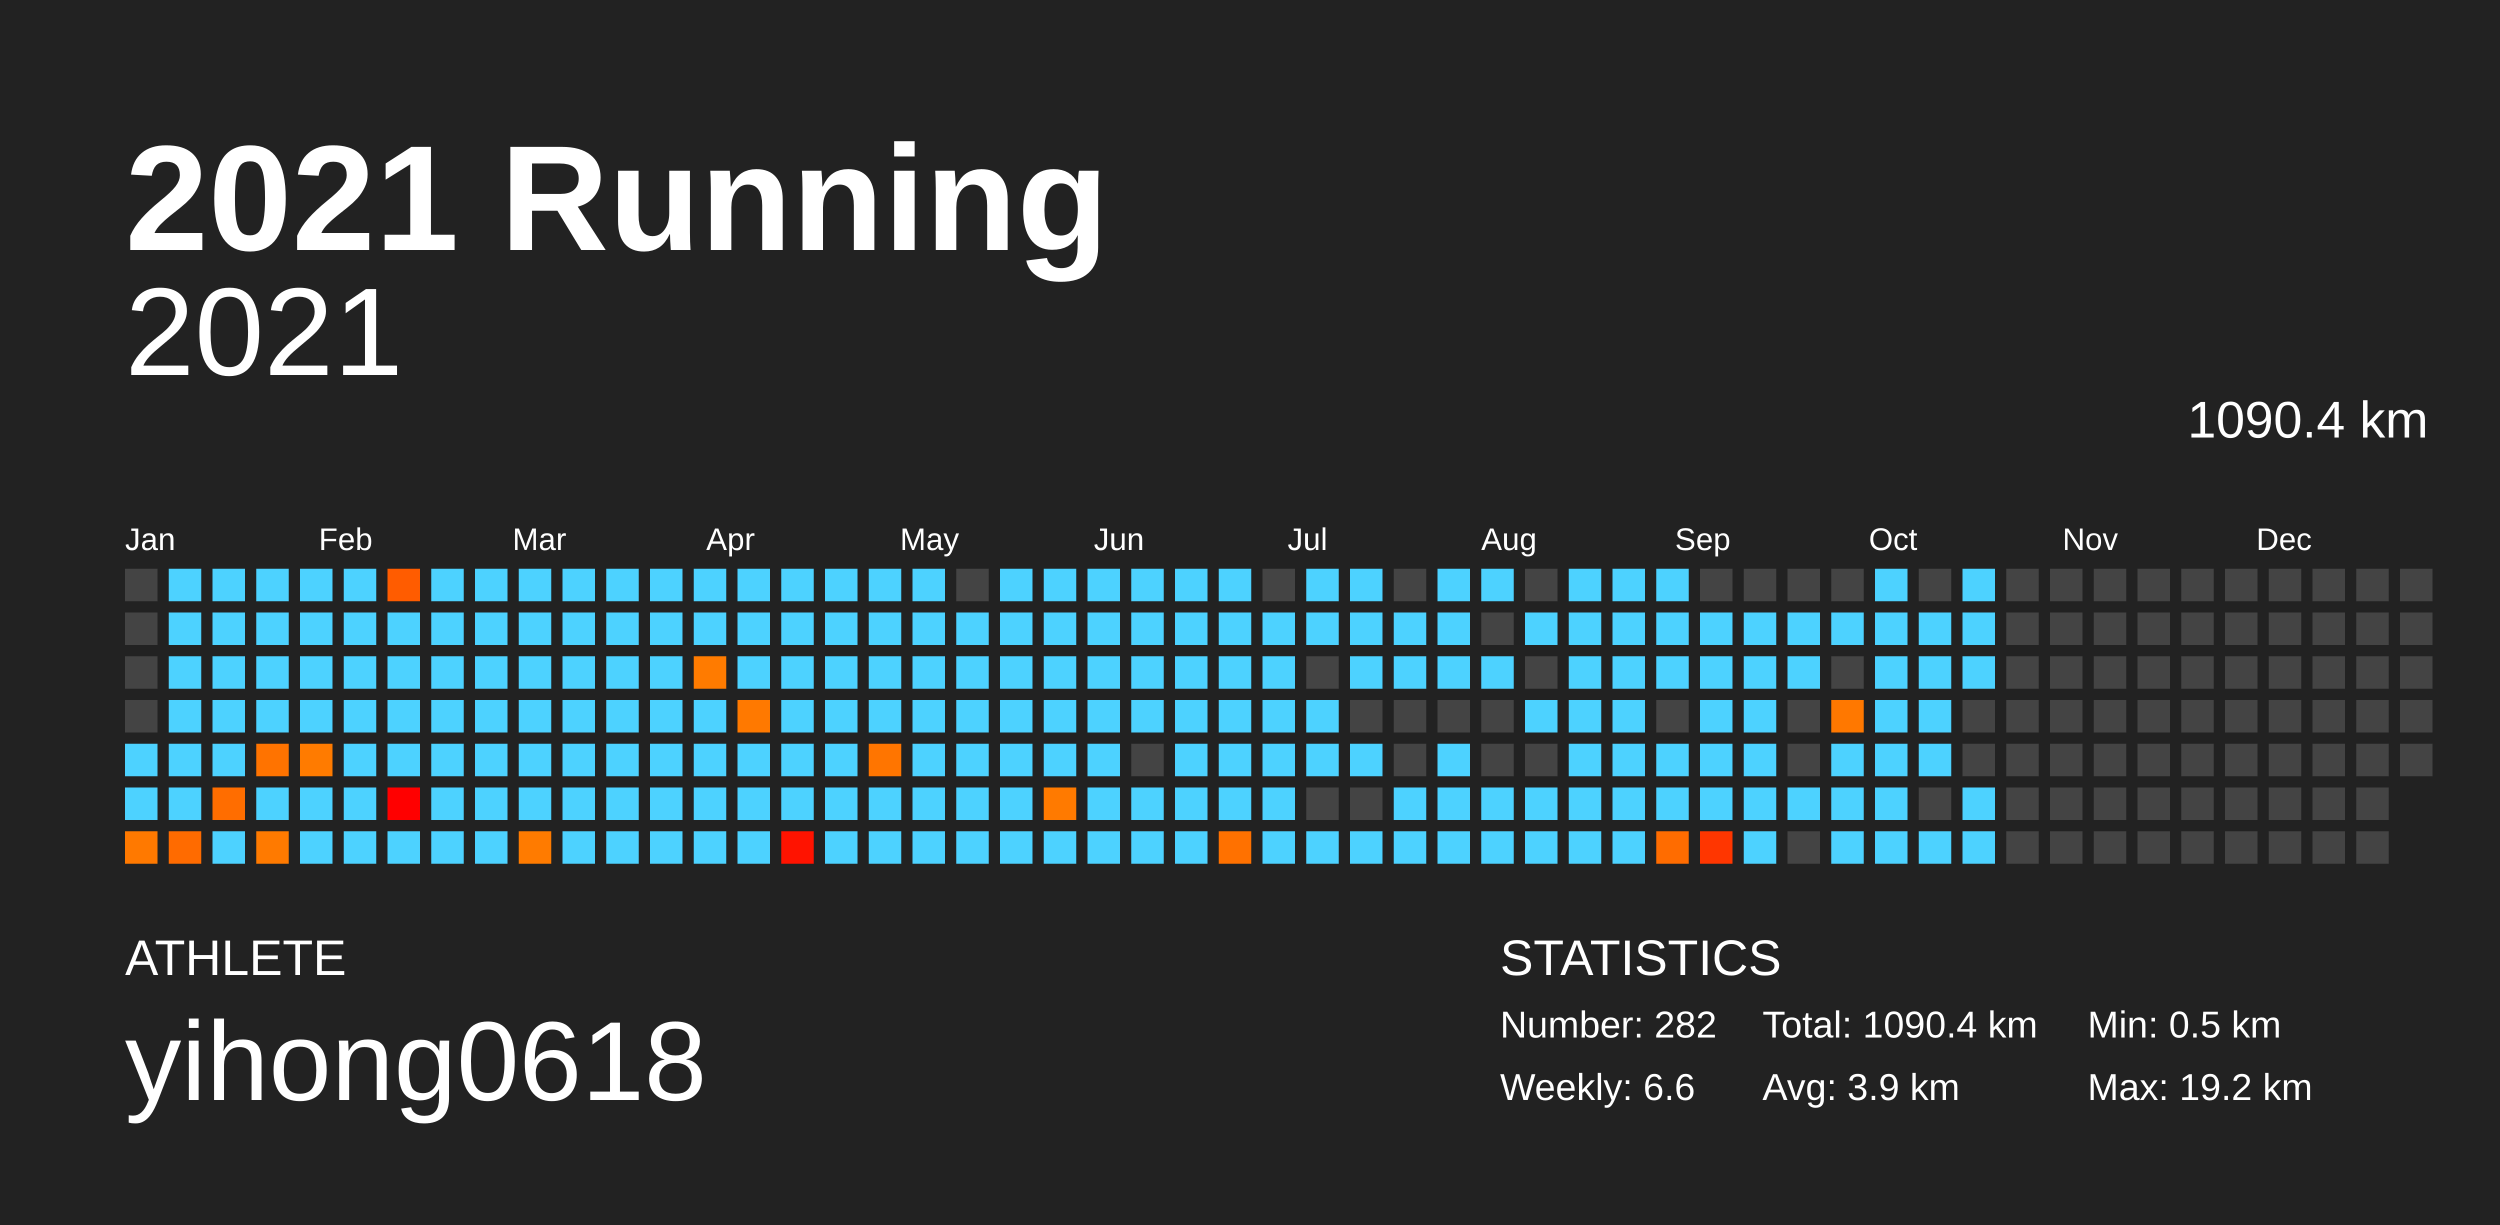
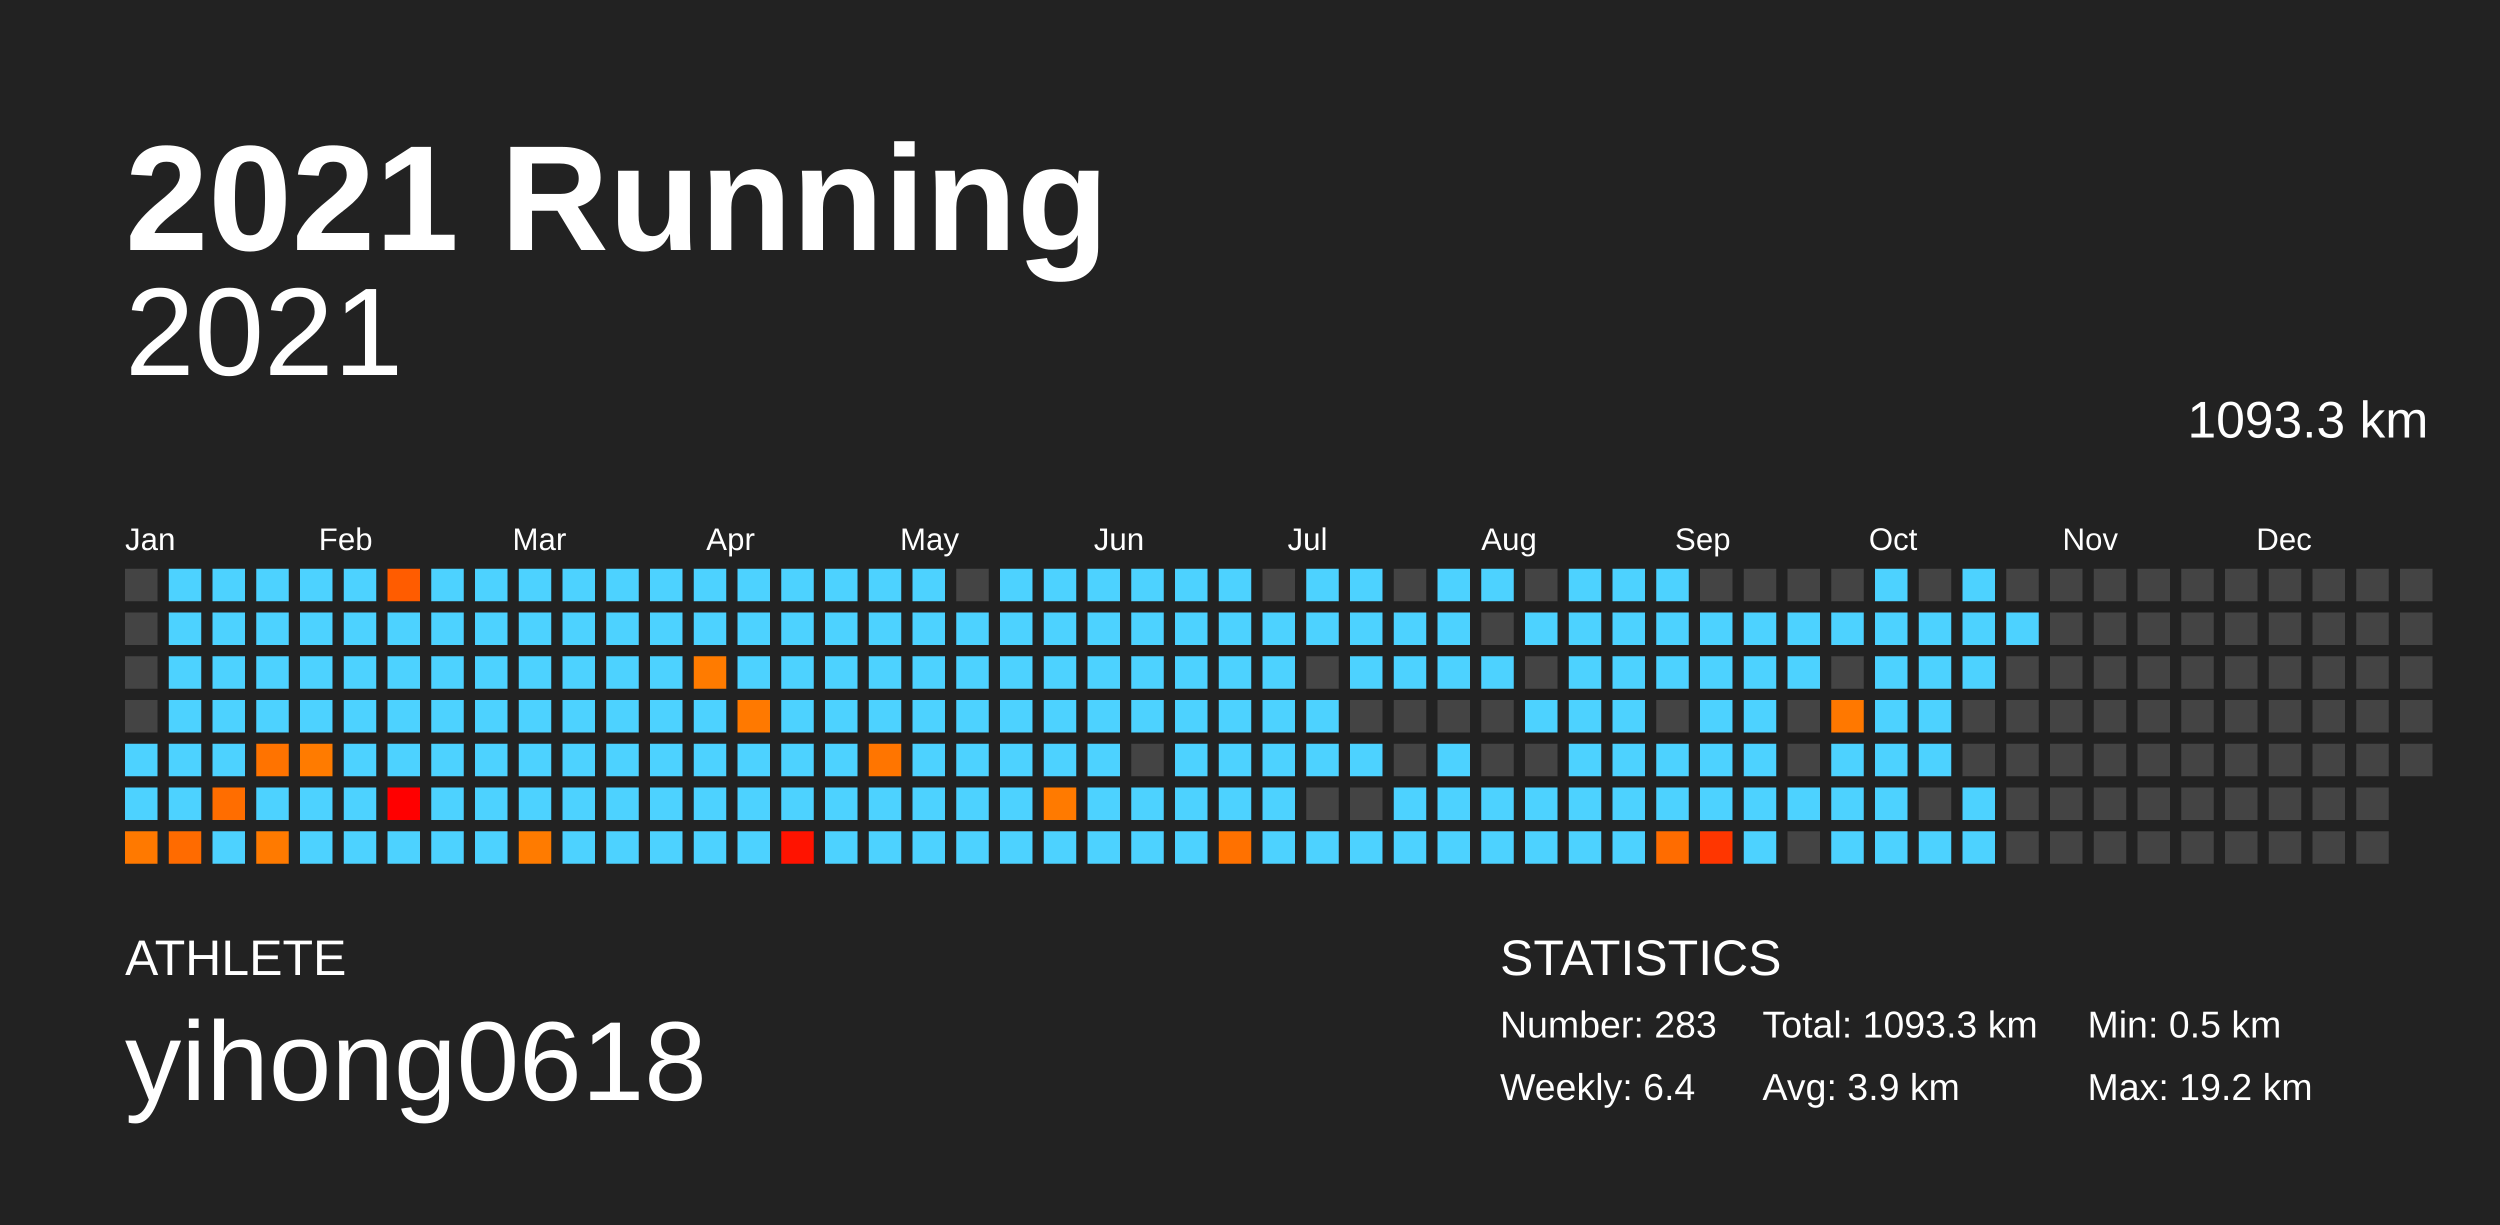
<svg xmlns="http://www.w3.org/2000/svg" baseProfile="full" height="98mm" version="1.1" viewBox="0,0,200,98" width="200mm">
  <defs />
  <rect fill="#222222" height="98" width="200" x="0" y="0" />
  <text fill="#FFFFFF" style="font-size:12px; font-family:Arial; font-weight:bold;" x="10" y="20">2021 Running</text>
  <text fill="#FFFFFF" style="font-size:4px; font-family:Arial" x="10" y="78">ATHLETE</text>
  <text fill="#FFFFFF" style="font-size:9px; font-family:Arial" x="10" y="88">yihong0618</text>
  <text fill="#FFFFFF" style="font-size:4px; font-family:Arial" x="120" y="78">STATISTICS</text>
-   <text fill="#FFFFFF" style="font-size:3px; font-family:Arial" x="120" y="83">Number: 282</text>
-   <text fill="#FFFFFF" style="font-size:3px; font-family:Arial" x="120" y="88">Weekly: 6.6</text>
-   <text fill="#FFFFFF" style="font-size:3px; font-family:Arial" x="141" y="83">Total: 1090.4 km</text>
+   <text fill="#FFFFFF" style="font-size:3px; font-family:Arial" x="120" y="83">Number: 283</text>
+   <text fill="#FFFFFF" style="font-size:3px; font-family:Arial" x="120" y="88">Weekly: 6.4</text>
+   <text fill="#FFFFFF" style="font-size:3px; font-family:Arial" x="141" y="83">Total: 1093.3 km</text>
  <text fill="#FFFFFF" style="font-size:3px; font-family:Arial" x="141" y="88">Avg: 3.9 km</text>
  <text fill="#FFFFFF" style="font-size:3px; font-family:Arial" x="167" y="83">Min: 0.5 km</text>
  <text fill="#FFFFFF" style="font-size:3px; font-family:Arial" x="167" y="88">Max: 19.2 km</text>
  <text alignment-baseline="hanging" fill="#FFFFFF" style="font-size:10.0px; font-family:Arial;" x="10" y="30">2021</text>
-   <text alignment-baseline="hanging" fill="#FFFFFF" style="font-size:4.125px; font-family:Arial;" x="175" y="35">1090.4 km</text>
+   <text alignment-baseline="hanging" fill="#FFFFFF" style="font-size:4.125px; font-family:Arial;" x="175" y="35">1093.3 km</text>
  <text fill="#FFFFFF" style="font-size:2.5px; font-family:Arial" x="10.0" y="44">Jan</text>
  <text fill="#FFFFFF" style="font-size:2.5px; font-family:Arial" x="25.5" y="44">Feb</text>
  <text fill="#FFFFFF" style="font-size:2.5px; font-family:Arial" x="41.0" y="44">Mar</text>
  <text fill="#FFFFFF" style="font-size:2.5px; font-family:Arial" x="56.5" y="44">Apr</text>
  <text fill="#FFFFFF" style="font-size:2.5px; font-family:Arial" x="72.0" y="44">May</text>
  <text fill="#FFFFFF" style="font-size:2.5px; font-family:Arial" x="87.5" y="44">Jun</text>
  <text fill="#FFFFFF" style="font-size:2.5px; font-family:Arial" x="103.0" y="44">Jul</text>
  <text fill="#FFFFFF" style="font-size:2.5px; font-family:Arial" x="118.5" y="44">Aug</text>
  <text fill="#FFFFFF" style="font-size:2.5px; font-family:Arial" x="134.0" y="44">Sep</text>
  <text fill="#FFFFFF" style="font-size:2.5px; font-family:Arial" x="149.5" y="44">Oct</text>
  <text fill="#FFFFFF" style="font-size:2.5px; font-family:Arial" x="165.0" y="44">Nov</text>
  <text fill="#FFFFFF" style="font-size:2.5px; font-family:Arial" x="180.5" y="44">Dec</text>
  <rect fill="#444444" height="2.6" width="2.6" x="10.0" y="45.5" />
  <rect fill="#444444" height="2.6" width="2.6" x="10.0" y="49.0" />
  <rect fill="#444444" height="2.6" width="2.6" x="10.0" y="52.5" />
  <rect fill="#444444" height="2.6" width="2.6" x="10.0" y="56.0" />
  <rect fill="#4dd2ff" height="2.6" width="2.6" x="10.0" y="59.5" />
  <rect fill="#4dd2ff" height="2.6" width="2.6" x="10.0" y="63.0" />
  <rect fill="#ff7900" height="2.6" width="2.6" x="10.0" y="66.5" />
  <rect fill="#4dd2ff" height="2.6" width="2.6" x="13.5" y="45.5" />
  <rect fill="#4dd2ff" height="2.6" width="2.6" x="13.5" y="49.0" />
  <rect fill="#4dd2ff" height="2.6" width="2.6" x="13.5" y="52.5" />
  <rect fill="#4dd2ff" height="2.6" width="2.6" x="13.5" y="56.0" />
  <rect fill="#4dd2ff" height="2.6" width="2.6" x="13.5" y="59.5" />
  <rect fill="#4dd2ff" height="2.6" width="2.6" x="13.5" y="63.0" />
  <rect fill="#ff6b00" height="2.6" width="2.6" x="13.5" y="66.5" />
  <rect fill="#4dd2ff" height="2.6" width="2.6" x="17.0" y="45.5" />
  <rect fill="#4dd2ff" height="2.6" width="2.6" x="17.0" y="49.0" />
  <rect fill="#4dd2ff" height="2.6" width="2.6" x="17.0" y="52.5" />
  <rect fill="#4dd2ff" height="2.6" width="2.6" x="17.0" y="56.0" />
  <rect fill="#4dd2ff" height="2.6" width="2.6" x="17.0" y="59.5" />
  <rect fill="#ff6d00" height="2.6" width="2.6" x="17.0" y="63.0" />
  <rect fill="#4dd2ff" height="2.6" width="2.6" x="17.0" y="66.5" />
  <rect fill="#4dd2ff" height="2.6" width="2.6" x="20.5" y="45.5" />
  <rect fill="#4dd2ff" height="2.6" width="2.6" x="20.5" y="49.0" />
  <rect fill="#4dd2ff" height="2.6" width="2.6" x="20.5" y="52.5" />
  <rect fill="#4dd2ff" height="2.6" width="2.6" x="20.5" y="56.0" />
  <rect fill="#ff7300" height="2.6" width="2.6" x="20.5" y="59.5" />
  <rect fill="#4dd2ff" height="2.6" width="2.6" x="20.5" y="63.0" />
  <rect fill="#ff7a00" height="2.6" width="2.6" x="20.5" y="66.5" />
  <rect fill="#4dd2ff" height="2.6" width="2.6" x="24.0" y="45.5" />
  <rect fill="#4dd2ff" height="2.6" width="2.6" x="24.0" y="49.0" />
  <rect fill="#4dd2ff" height="2.6" width="2.6" x="24.0" y="52.5" />
  <rect fill="#4dd2ff" height="2.6" width="2.6" x="24.0" y="56.0" />
  <rect fill="#ff7b00" height="2.6" width="2.6" x="24.0" y="59.5" />
  <rect fill="#4dd2ff" height="2.6" width="2.6" x="24.0" y="63.0" />
  <rect fill="#4dd2ff" height="2.6" width="2.6" x="24.0" y="66.5" />
  <rect fill="#4dd2ff" height="2.6" width="2.6" x="27.5" y="45.5" />
  <rect fill="#4dd2ff" height="2.6" width="2.6" x="27.5" y="49.0" />
  <rect fill="#4dd2ff" height="2.6" width="2.6" x="27.5" y="52.5" />
  <rect fill="#4dd2ff" height="2.6" width="2.6" x="27.5" y="56.0" />
  <rect fill="#4dd2ff" height="2.6" width="2.6" x="27.5" y="59.5" />
  <rect fill="#4dd2ff" height="2.6" width="2.6" x="27.5" y="63.0" />
  <rect fill="#4dd2ff" height="2.6" width="2.6" x="27.5" y="66.5" />
  <rect fill="#ff5c00" height="2.6" width="2.6" x="31.0" y="45.5" />
  <rect fill="#4dd2ff" height="2.6" width="2.6" x="31.0" y="49.0" />
  <rect fill="#4dd2ff" height="2.6" width="2.6" x="31.0" y="52.5" />
  <rect fill="#4dd2ff" height="2.6" width="2.6" x="31.0" y="56.0" />
  <rect fill="#4dd2ff" height="2.6" width="2.6" x="31.0" y="59.5" />
  <rect fill="#ff0000" height="2.6" width="2.6" x="31.0" y="63.0" />
  <rect fill="#4dd2ff" height="2.6" width="2.6" x="31.0" y="66.5" />
  <rect fill="#4dd2ff" height="2.6" width="2.6" x="34.5" y="45.5" />
  <rect fill="#4dd2ff" height="2.6" width="2.6" x="34.5" y="49.0" />
  <rect fill="#4dd2ff" height="2.6" width="2.6" x="34.5" y="52.5" />
  <rect fill="#4dd2ff" height="2.6" width="2.6" x="34.5" y="56.0" />
  <rect fill="#4dd2ff" height="2.6" width="2.6" x="34.5" y="59.5" />
  <rect fill="#4dd2ff" height="2.6" width="2.6" x="34.5" y="63.0" />
  <rect fill="#4dd2ff" height="2.6" width="2.6" x="34.5" y="66.5" />
  <rect fill="#4dd2ff" height="2.6" width="2.6" x="38.0" y="45.5" />
  <rect fill="#4dd2ff" height="2.6" width="2.6" x="38.0" y="49.0" />
  <rect fill="#4dd2ff" height="2.6" width="2.6" x="38.0" y="52.5" />
  <rect fill="#4dd2ff" height="2.6" width="2.6" x="38.0" y="56.0" />
  <rect fill="#4dd2ff" height="2.6" width="2.6" x="38.0" y="59.5" />
  <rect fill="#4dd2ff" height="2.6" width="2.6" x="38.0" y="63.0" />
  <rect fill="#4dd2ff" height="2.6" width="2.6" x="38.0" y="66.5" />
  <rect fill="#4dd2ff" height="2.6" width="2.6" x="41.5" y="45.5" />
  <rect fill="#4dd2ff" height="2.6" width="2.6" x="41.5" y="49.0" />
  <rect fill="#4dd2ff" height="2.6" width="2.6" x="41.5" y="52.5" />
  <rect fill="#4dd2ff" height="2.6" width="2.6" x="41.5" y="56.0" />
  <rect fill="#4dd2ff" height="2.6" width="2.6" x="41.5" y="59.5" />
  <rect fill="#4dd2ff" height="2.6" width="2.6" x="41.5" y="63.0" />
  <rect fill="#ff7b00" height="2.6" width="2.6" x="41.5" y="66.5" />
  <rect fill="#4dd2ff" height="2.6" width="2.6" x="45.0" y="45.5" />
  <rect fill="#4dd2ff" height="2.6" width="2.6" x="45.0" y="49.0" />
  <rect fill="#4dd2ff" height="2.6" width="2.6" x="45.0" y="52.5" />
  <rect fill="#4dd2ff" height="2.6" width="2.6" x="45.0" y="56.0" />
  <rect fill="#4dd2ff" height="2.6" width="2.6" x="45.0" y="59.5" />
  <rect fill="#4dd2ff" height="2.6" width="2.6" x="45.0" y="63.0" />
  <rect fill="#4dd2ff" height="2.6" width="2.6" x="45.0" y="66.5" />
  <rect fill="#4dd2ff" height="2.6" width="2.6" x="48.5" y="45.5" />
  <rect fill="#4dd2ff" height="2.6" width="2.6" x="48.5" y="49.0" />
  <rect fill="#4dd2ff" height="2.6" width="2.6" x="48.5" y="52.5" />
  <rect fill="#4dd2ff" height="2.6" width="2.6" x="48.5" y="56.0" />
  <rect fill="#4dd2ff" height="2.6" width="2.6" x="48.5" y="59.5" />
  <rect fill="#4dd2ff" height="2.6" width="2.6" x="48.5" y="63.0" />
  <rect fill="#4dd2ff" height="2.6" width="2.6" x="48.5" y="66.5" />
  <rect fill="#4dd2ff" height="2.6" width="2.6" x="52.0" y="45.5" />
  <rect fill="#4dd2ff" height="2.6" width="2.6" x="52.0" y="49.0" />
  <rect fill="#4dd2ff" height="2.6" width="2.6" x="52.0" y="52.5" />
  <rect fill="#4dd2ff" height="2.6" width="2.6" x="52.0" y="56.0" />
  <rect fill="#4dd2ff" height="2.6" width="2.6" x="52.0" y="59.5" />
  <rect fill="#4dd2ff" height="2.6" width="2.6" x="52.0" y="63.0" />
  <rect fill="#4dd2ff" height="2.6" width="2.6" x="52.0" y="66.5" />
  <rect fill="#4dd2ff" height="2.6" width="2.6" x="55.5" y="45.5" />
  <rect fill="#4dd2ff" height="2.6" width="2.6" x="55.5" y="49.0" />
  <rect fill="#ff7b00" height="2.6" width="2.6" x="55.5" y="52.5" />
  <rect fill="#4dd2ff" height="2.6" width="2.6" x="55.5" y="56.0" />
  <rect fill="#4dd2ff" height="2.6" width="2.6" x="55.5" y="59.5" />
  <rect fill="#4dd2ff" height="2.6" width="2.6" x="55.5" y="63.0" />
  <rect fill="#4dd2ff" height="2.6" width="2.6" x="55.5" y="66.5" />
  <rect fill="#4dd2ff" height="2.6" width="2.6" x="59.0" y="45.5" />
  <rect fill="#4dd2ff" height="2.6" width="2.6" x="59.0" y="49.0" />
  <rect fill="#4dd2ff" height="2.6" width="2.6" x="59.0" y="52.5" />
  <rect fill="#ff7900" height="2.6" width="2.6" x="59.0" y="56.0" />
  <rect fill="#4dd2ff" height="2.6" width="2.6" x="59.0" y="59.5" />
  <rect fill="#4dd2ff" height="2.6" width="2.6" x="59.0" y="63.0" />
  <rect fill="#4dd2ff" height="2.6" width="2.6" x="59.0" y="66.5" />
  <rect fill="#4dd2ff" height="2.6" width="2.6" x="62.5" y="45.5" />
  <rect fill="#4dd2ff" height="2.6" width="2.6" x="62.5" y="49.0" />
  <rect fill="#4dd2ff" height="2.6" width="2.6" x="62.5" y="52.5" />
  <rect fill="#4dd2ff" height="2.6" width="2.6" x="62.5" y="56.0" />
  <rect fill="#4dd2ff" height="2.6" width="2.6" x="62.5" y="59.5" />
  <rect fill="#4dd2ff" height="2.6" width="2.6" x="62.5" y="63.0" />
  <rect fill="#ff1300" height="2.6" width="2.6" x="62.5" y="66.5" />
  <rect fill="#4dd2ff" height="2.6" width="2.6" x="66.0" y="45.5" />
  <rect fill="#4dd2ff" height="2.6" width="2.6" x="66.0" y="49.0" />
  <rect fill="#4dd2ff" height="2.6" width="2.6" x="66.0" y="52.5" />
  <rect fill="#4dd2ff" height="2.6" width="2.6" x="66.0" y="56.0" />
  <rect fill="#4dd2ff" height="2.6" width="2.6" x="66.0" y="59.5" />
  <rect fill="#4dd2ff" height="2.6" width="2.6" x="66.0" y="63.0" />
  <rect fill="#4dd2ff" height="2.6" width="2.6" x="66.0" y="66.5" />
  <rect fill="#4dd2ff" height="2.6" width="2.6" x="69.5" y="45.5" />
  <rect fill="#4dd2ff" height="2.6" width="2.6" x="69.5" y="49.0" />
  <rect fill="#4dd2ff" height="2.6" width="2.6" x="69.5" y="52.5" />
  <rect fill="#4dd2ff" height="2.6" width="2.6" x="69.5" y="56.0" />
  <rect fill="#ff7500" height="2.6" width="2.6" x="69.5" y="59.5" />
  <rect fill="#4dd2ff" height="2.6" width="2.6" x="69.5" y="63.0" />
  <rect fill="#4dd2ff" height="2.6" width="2.6" x="69.5" y="66.5" />
  <rect fill="#4dd2ff" height="2.6" width="2.6" x="73.0" y="45.5" />
  <rect fill="#4dd2ff" height="2.6" width="2.6" x="73.0" y="49.0" />
  <rect fill="#4dd2ff" height="2.6" width="2.6" x="73.0" y="52.5" />
  <rect fill="#4dd2ff" height="2.6" width="2.6" x="73.0" y="56.0" />
  <rect fill="#4dd2ff" height="2.6" width="2.6" x="73.0" y="59.5" />
  <rect fill="#4dd2ff" height="2.6" width="2.6" x="73.0" y="63.0" />
  <rect fill="#4dd2ff" height="2.6" width="2.6" x="73.0" y="66.5" />
  <rect fill="#444444" height="2.6" width="2.6" x="76.5" y="45.5" />
  <rect fill="#4dd2ff" height="2.6" width="2.6" x="76.5" y="49.0" />
  <rect fill="#4dd2ff" height="2.6" width="2.6" x="76.5" y="52.5" />
  <rect fill="#4dd2ff" height="2.6" width="2.6" x="76.5" y="56.0" />
  <rect fill="#4dd2ff" height="2.6" width="2.6" x="76.5" y="59.5" />
  <rect fill="#4dd2ff" height="2.6" width="2.6" x="76.5" y="63.0" />
  <rect fill="#4dd2ff" height="2.6" width="2.6" x="76.5" y="66.5" />
  <rect fill="#4dd2ff" height="2.6" width="2.6" x="80.0" y="45.5" />
  <rect fill="#4dd2ff" height="2.6" width="2.6" x="80.0" y="49.0" />
  <rect fill="#4dd2ff" height="2.6" width="2.6" x="80.0" y="52.5" />
  <rect fill="#4dd2ff" height="2.6" width="2.6" x="80.0" y="56.0" />
  <rect fill="#4dd2ff" height="2.6" width="2.6" x="80.0" y="59.5" />
  <rect fill="#4dd2ff" height="2.6" width="2.6" x="80.0" y="63.0" />
  <rect fill="#4dd2ff" height="2.6" width="2.6" x="80.0" y="66.5" />
  <rect fill="#4dd2ff" height="2.6" width="2.6" x="83.5" y="45.5" />
  <rect fill="#4dd2ff" height="2.6" width="2.6" x="83.5" y="49.0" />
  <rect fill="#4dd2ff" height="2.6" width="2.6" x="83.5" y="52.5" />
  <rect fill="#4dd2ff" height="2.6" width="2.6" x="83.5" y="56.0" />
  <rect fill="#4dd2ff" height="2.6" width="2.6" x="83.5" y="59.5" />
  <rect fill="#ff7a00" height="2.6" width="2.6" x="83.5" y="63.0" />
  <rect fill="#4dd2ff" height="2.6" width="2.6" x="83.5" y="66.5" />
  <rect fill="#4dd2ff" height="2.6" width="2.6" x="87.0" y="45.5" />
  <rect fill="#4dd2ff" height="2.6" width="2.6" x="87.0" y="49.0" />
  <rect fill="#4dd2ff" height="2.6" width="2.6" x="87.0" y="52.5" />
  <rect fill="#4dd2ff" height="2.6" width="2.6" x="87.0" y="56.0" />
  <rect fill="#4dd2ff" height="2.6" width="2.6" x="87.0" y="59.5" />
  <rect fill="#4dd2ff" height="2.6" width="2.6" x="87.0" y="63.0" />
  <rect fill="#4dd2ff" height="2.6" width="2.6" x="87.0" y="66.5" />
  <rect fill="#4dd2ff" height="2.6" width="2.6" x="90.5" y="45.5" />
  <rect fill="#4dd2ff" height="2.6" width="2.6" x="90.5" y="49.0" />
  <rect fill="#4dd2ff" height="2.6" width="2.6" x="90.5" y="52.5" />
  <rect fill="#4dd2ff" height="2.6" width="2.6" x="90.5" y="56.0" />
  <rect fill="#444444" height="2.6" width="2.6" x="90.5" y="59.5" />
  <rect fill="#4dd2ff" height="2.6" width="2.6" x="90.5" y="63.0" />
  <rect fill="#4dd2ff" height="2.6" width="2.6" x="90.5" y="66.5" />
  <rect fill="#4dd2ff" height="2.6" width="2.6" x="94.0" y="45.5" />
  <rect fill="#4dd2ff" height="2.6" width="2.6" x="94.0" y="49.0" />
  <rect fill="#4dd2ff" height="2.6" width="2.6" x="94.0" y="52.5" />
  <rect fill="#4dd2ff" height="2.6" width="2.6" x="94.0" y="56.0" />
  <rect fill="#4dd2ff" height="2.6" width="2.6" x="94.0" y="59.5" />
  <rect fill="#4dd2ff" height="2.6" width="2.6" x="94.0" y="63.0" />
  <rect fill="#4dd2ff" height="2.6" width="2.6" x="94.0" y="66.5" />
  <rect fill="#4dd2ff" height="2.6" width="2.6" x="97.5" y="45.5" />
  <rect fill="#4dd2ff" height="2.6" width="2.6" x="97.5" y="49.0" />
  <rect fill="#4dd2ff" height="2.6" width="2.6" x="97.5" y="52.5" />
  <rect fill="#4dd2ff" height="2.6" width="2.6" x="97.5" y="56.0" />
  <rect fill="#4dd2ff" height="2.6" width="2.6" x="97.5" y="59.5" />
  <rect fill="#4dd2ff" height="2.6" width="2.6" x="97.5" y="63.0" />
  <rect fill="#ff7100" height="2.6" width="2.6" x="97.5" y="66.5" />
  <rect fill="#444444" height="2.6" width="2.6" x="101.0" y="45.5" />
  <rect fill="#4dd2ff" height="2.6" width="2.6" x="101.0" y="49.0" />
  <rect fill="#4dd2ff" height="2.6" width="2.6" x="101.0" y="52.5" />
  <rect fill="#4dd2ff" height="2.6" width="2.6" x="101.0" y="56.0" />
  <rect fill="#4dd2ff" height="2.6" width="2.6" x="101.0" y="59.5" />
  <rect fill="#4dd2ff" height="2.6" width="2.6" x="101.0" y="63.0" />
  <rect fill="#4dd2ff" height="2.6" width="2.6" x="101.0" y="66.5" />
  <rect fill="#4dd2ff" height="2.6" width="2.6" x="104.5" y="45.5" />
  <rect fill="#4dd2ff" height="2.6" width="2.6" x="104.5" y="49.0" />
  <rect fill="#444444" height="2.6" width="2.6" x="104.5" y="52.5" />
  <rect fill="#4dd2ff" height="2.6" width="2.6" x="104.5" y="56.0" />
  <rect fill="#4dd2ff" height="2.6" width="2.6" x="104.5" y="59.5" />
  <rect fill="#444444" height="2.6" width="2.6" x="104.5" y="63.0" />
  <rect fill="#4dd2ff" height="2.6" width="2.6" x="104.5" y="66.5" />
  <rect fill="#4dd2ff" height="2.6" width="2.6" x="108.0" y="45.5" />
  <rect fill="#4dd2ff" height="2.6" width="2.6" x="108.0" y="49.0" />
  <rect fill="#4dd2ff" height="2.6" width="2.6" x="108.0" y="52.5" />
  <rect fill="#444444" height="2.6" width="2.6" x="108.0" y="56.0" />
  <rect fill="#4dd2ff" height="2.6" width="2.6" x="108.0" y="59.5" />
  <rect fill="#444444" height="2.6" width="2.6" x="108.0" y="63.0" />
  <rect fill="#4dd2ff" height="2.6" width="2.6" x="108.0" y="66.5" />
  <rect fill="#444444" height="2.6" width="2.6" x="111.5" y="45.5" />
  <rect fill="#4dd2ff" height="2.6" width="2.6" x="111.5" y="49.0" />
  <rect fill="#4dd2ff" height="2.6" width="2.6" x="111.5" y="52.5" />
  <rect fill="#444444" height="2.6" width="2.6" x="111.5" y="56.0" />
  <rect fill="#444444" height="2.6" width="2.6" x="111.5" y="59.5" />
  <rect fill="#4dd2ff" height="2.6" width="2.6" x="111.5" y="63.0" />
  <rect fill="#4dd2ff" height="2.6" width="2.6" x="111.5" y="66.5" />
  <rect fill="#4dd2ff" height="2.6" width="2.6" x="115.0" y="45.5" />
  <rect fill="#4dd2ff" height="2.6" width="2.6" x="115.0" y="49.0" />
  <rect fill="#4dd2ff" height="2.6" width="2.6" x="115.0" y="52.5" />
  <rect fill="#444444" height="2.6" width="2.6" x="115.0" y="56.0" />
  <rect fill="#4dd2ff" height="2.6" width="2.6" x="115.0" y="59.5" />
  <rect fill="#4dd2ff" height="2.6" width="2.6" x="115.0" y="63.0" />
  <rect fill="#4dd2ff" height="2.6" width="2.6" x="115.0" y="66.5" />
  <rect fill="#4dd2ff" height="2.6" width="2.6" x="118.5" y="45.5" />
  <rect fill="#444444" height="2.6" width="2.6" x="118.5" y="49.0" />
  <rect fill="#4dd2ff" height="2.6" width="2.6" x="118.5" y="52.5" />
  <rect fill="#444444" height="2.6" width="2.6" x="118.5" y="56.0" />
  <rect fill="#444444" height="2.6" width="2.6" x="118.5" y="59.5" />
  <rect fill="#4dd2ff" height="2.6" width="2.6" x="118.5" y="63.0" />
  <rect fill="#4dd2ff" height="2.6" width="2.6" x="118.5" y="66.5" />
  <rect fill="#444444" height="2.6" width="2.6" x="122.0" y="45.5" />
  <rect fill="#4dd2ff" height="2.6" width="2.6" x="122.0" y="49.0" />
  <rect fill="#444444" height="2.6" width="2.6" x="122.0" y="52.5" />
  <rect fill="#4dd2ff" height="2.6" width="2.6" x="122.0" y="56.0" />
  <rect fill="#444444" height="2.6" width="2.6" x="122.0" y="59.5" />
  <rect fill="#4dd2ff" height="2.6" width="2.6" x="122.0" y="63.0" />
  <rect fill="#4dd2ff" height="2.6" width="2.6" x="122.0" y="66.5" />
  <rect fill="#4dd2ff" height="2.6" width="2.6" x="125.5" y="45.5" />
  <rect fill="#4dd2ff" height="2.6" width="2.6" x="125.5" y="49.0" />
  <rect fill="#4dd2ff" height="2.6" width="2.6" x="125.5" y="52.5" />
  <rect fill="#4dd2ff" height="2.6" width="2.6" x="125.5" y="56.0" />
  <rect fill="#4dd2ff" height="2.6" width="2.6" x="125.5" y="59.5" />
  <rect fill="#4dd2ff" height="2.6" width="2.6" x="125.5" y="63.0" />
  <rect fill="#4dd2ff" height="2.6" width="2.6" x="125.5" y="66.5" />
  <rect fill="#4dd2ff" height="2.6" width="2.6" x="129.0" y="45.5" />
  <rect fill="#4dd2ff" height="2.6" width="2.6" x="129.0" y="49.0" />
  <rect fill="#4dd2ff" height="2.6" width="2.6" x="129.0" y="52.5" />
  <rect fill="#4dd2ff" height="2.6" width="2.6" x="129.0" y="56.0" />
  <rect fill="#4dd2ff" height="2.6" width="2.6" x="129.0" y="59.5" />
  <rect fill="#4dd2ff" height="2.6" width="2.6" x="129.0" y="63.0" />
  <rect fill="#4dd2ff" height="2.6" width="2.6" x="129.0" y="66.5" />
  <rect fill="#4dd2ff" height="2.6" width="2.6" x="132.5" y="45.5" />
  <rect fill="#4dd2ff" height="2.6" width="2.6" x="132.5" y="49.0" />
  <rect fill="#4dd2ff" height="2.6" width="2.6" x="132.5" y="52.5" />
  <rect fill="#444444" height="2.6" width="2.6" x="132.5" y="56.0" />
  <rect fill="#4dd2ff" height="2.6" width="2.6" x="132.5" y="59.5" />
  <rect fill="#4dd2ff" height="2.6" width="2.6" x="132.5" y="63.0" />
  <rect fill="#ff6c00" height="2.6" width="2.6" x="132.5" y="66.5" />
  <rect fill="#444444" height="2.6" width="2.6" x="136.0" y="45.5" />
  <rect fill="#4dd2ff" height="2.6" width="2.6" x="136.0" y="49.0" />
  <rect fill="#4dd2ff" height="2.6" width="2.6" x="136.0" y="52.5" />
  <rect fill="#4dd2ff" height="2.6" width="2.6" x="136.0" y="56.0" />
  <rect fill="#4dd2ff" height="2.6" width="2.6" x="136.0" y="59.5" />
  <rect fill="#4dd2ff" height="2.6" width="2.6" x="136.0" y="63.0" />
  <rect fill="#ff3600" height="2.6" width="2.6" x="136.0" y="66.5" />
  <rect fill="#444444" height="2.6" width="2.6" x="139.5" y="45.5" />
  <rect fill="#4dd2ff" height="2.6" width="2.6" x="139.5" y="49.0" />
  <rect fill="#4dd2ff" height="2.6" width="2.6" x="139.5" y="52.5" />
  <rect fill="#4dd2ff" height="2.6" width="2.6" x="139.5" y="56.0" />
  <rect fill="#4dd2ff" height="2.6" width="2.6" x="139.5" y="59.5" />
  <rect fill="#4dd2ff" height="2.6" width="2.6" x="139.5" y="63.0" />
  <rect fill="#4dd2ff" height="2.6" width="2.6" x="139.5" y="66.5" />
  <rect fill="#444444" height="2.6" width="2.6" x="143.0" y="45.5" />
  <rect fill="#4dd2ff" height="2.6" width="2.6" x="143.0" y="49.0" />
  <rect fill="#4dd2ff" height="2.6" width="2.6" x="143.0" y="52.5" />
  <rect fill="#444444" height="2.6" width="2.6" x="143.0" y="56.0" />
  <rect fill="#444444" height="2.6" width="2.6" x="143.0" y="59.5" />
  <rect fill="#4dd2ff" height="2.6" width="2.6" x="143.0" y="63.0" />
  <rect fill="#444444" height="2.6" width="2.6" x="143.0" y="66.5" />
  <rect fill="#444444" height="2.6" width="2.6" x="146.5" y="45.5" />
  <rect fill="#4dd2ff" height="2.6" width="2.6" x="146.5" y="49.0" />
  <rect fill="#444444" height="2.6" width="2.6" x="146.5" y="52.5" />
  <rect fill="#ff7800" height="2.6" width="2.6" x="146.5" y="56.0" />
  <rect fill="#4dd2ff" height="2.6" width="2.6" x="146.5" y="59.5" />
  <rect fill="#4dd2ff" height="2.6" width="2.6" x="146.5" y="63.0" />
  <rect fill="#4dd2ff" height="2.6" width="2.6" x="146.5" y="66.5" />
  <rect fill="#4dd2ff" height="2.6" width="2.6" x="150.0" y="45.5" />
  <rect fill="#4dd2ff" height="2.6" width="2.6" x="150.0" y="49.0" />
  <rect fill="#4dd2ff" height="2.6" width="2.6" x="150.0" y="52.5" />
  <rect fill="#4dd2ff" height="2.6" width="2.6" x="150.0" y="56.0" />
  <rect fill="#4dd2ff" height="2.6" width="2.6" x="150.0" y="59.5" />
  <rect fill="#4dd2ff" height="2.6" width="2.6" x="150.0" y="63.0" />
  <rect fill="#4dd2ff" height="2.6" width="2.6" x="150.0" y="66.5" />
  <rect fill="#444444" height="2.6" width="2.6" x="153.5" y="45.5" />
  <rect fill="#4dd2ff" height="2.6" width="2.6" x="153.5" y="49.0" />
  <rect fill="#4dd2ff" height="2.6" width="2.6" x="153.5" y="52.5" />
  <rect fill="#4dd2ff" height="2.6" width="2.6" x="153.5" y="56.0" />
  <rect fill="#4dd2ff" height="2.6" width="2.6" x="153.5" y="59.5" />
  <rect fill="#444444" height="2.6" width="2.6" x="153.5" y="63.0" />
  <rect fill="#4dd2ff" height="2.6" width="2.6" x="153.5" y="66.5" />
  <rect fill="#4dd2ff" height="2.6" width="2.6" x="157.0" y="45.5" />
  <rect fill="#4dd2ff" height="2.6" width="2.6" x="157.0" y="49.0" />
  <rect fill="#4dd2ff" height="2.6" width="2.6" x="157.0" y="52.5" />
  <rect fill="#444444" height="2.6" width="2.6" x="157.0" y="56.0" />
  <rect fill="#444444" height="2.6" width="2.6" x="157.0" y="59.5" />
  <rect fill="#4dd2ff" height="2.6" width="2.6" x="157.0" y="63.0" />
  <rect fill="#4dd2ff" height="2.6" width="2.6" x="157.0" y="66.5" />
  <rect fill="#444444" height="2.6" width="2.6" x="160.5" y="45.5" />
-   <rect fill="#444444" height="2.6" width="2.6" x="160.5" y="49.0" />
+   <rect fill="#4dd2ff" height="2.6" width="2.6" x="160.5" y="49.0" />
  <rect fill="#444444" height="2.6" width="2.6" x="160.5" y="52.5" />
  <rect fill="#444444" height="2.6" width="2.6" x="160.5" y="56.0" />
  <rect fill="#444444" height="2.6" width="2.6" x="160.5" y="59.5" />
  <rect fill="#444444" height="2.6" width="2.6" x="160.5" y="63.0" />
  <rect fill="#444444" height="2.6" width="2.6" x="160.5" y="66.5" />
  <rect fill="#444444" height="2.6" width="2.6" x="164.0" y="45.5" />
  <rect fill="#444444" height="2.6" width="2.6" x="164.0" y="49.0" />
  <rect fill="#444444" height="2.6" width="2.6" x="164.0" y="52.5" />
  <rect fill="#444444" height="2.6" width="2.6" x="164.0" y="56.0" />
  <rect fill="#444444" height="2.6" width="2.6" x="164.0" y="59.5" />
  <rect fill="#444444" height="2.6" width="2.6" x="164.0" y="63.0" />
  <rect fill="#444444" height="2.6" width="2.6" x="164.0" y="66.5" />
  <rect fill="#444444" height="2.6" width="2.6" x="167.5" y="45.5" />
  <rect fill="#444444" height="2.6" width="2.6" x="167.5" y="49.0" />
  <rect fill="#444444" height="2.6" width="2.6" x="167.5" y="52.5" />
  <rect fill="#444444" height="2.6" width="2.6" x="167.5" y="56.0" />
  <rect fill="#444444" height="2.6" width="2.6" x="167.5" y="59.5" />
  <rect fill="#444444" height="2.6" width="2.6" x="167.5" y="63.0" />
  <rect fill="#444444" height="2.6" width="2.6" x="167.5" y="66.5" />
  <rect fill="#444444" height="2.6" width="2.6" x="171.0" y="45.5" />
  <rect fill="#444444" height="2.6" width="2.6" x="171.0" y="49.0" />
  <rect fill="#444444" height="2.6" width="2.6" x="171.0" y="52.5" />
  <rect fill="#444444" height="2.6" width="2.6" x="171.0" y="56.0" />
  <rect fill="#444444" height="2.6" width="2.6" x="171.0" y="59.5" />
  <rect fill="#444444" height="2.6" width="2.6" x="171.0" y="63.0" />
  <rect fill="#444444" height="2.6" width="2.6" x="171.0" y="66.5" />
  <rect fill="#444444" height="2.6" width="2.6" x="174.5" y="45.5" />
  <rect fill="#444444" height="2.6" width="2.6" x="174.5" y="49.0" />
  <rect fill="#444444" height="2.6" width="2.6" x="174.5" y="52.5" />
  <rect fill="#444444" height="2.6" width="2.6" x="174.5" y="56.0" />
  <rect fill="#444444" height="2.6" width="2.6" x="174.5" y="59.5" />
  <rect fill="#444444" height="2.6" width="2.6" x="174.5" y="63.0" />
  <rect fill="#444444" height="2.6" width="2.6" x="174.5" y="66.5" />
  <rect fill="#444444" height="2.6" width="2.6" x="178.0" y="45.5" />
  <rect fill="#444444" height="2.6" width="2.6" x="178.0" y="49.0" />
  <rect fill="#444444" height="2.6" width="2.6" x="178.0" y="52.5" />
  <rect fill="#444444" height="2.6" width="2.6" x="178.0" y="56.0" />
  <rect fill="#444444" height="2.6" width="2.6" x="178.0" y="59.5" />
  <rect fill="#444444" height="2.6" width="2.6" x="178.0" y="63.0" />
  <rect fill="#444444" height="2.6" width="2.6" x="178.0" y="66.5" />
  <rect fill="#444444" height="2.6" width="2.6" x="181.5" y="45.5" />
  <rect fill="#444444" height="2.6" width="2.6" x="181.5" y="49.0" />
  <rect fill="#444444" height="2.6" width="2.6" x="181.5" y="52.5" />
  <rect fill="#444444" height="2.6" width="2.6" x="181.5" y="56.0" />
  <rect fill="#444444" height="2.6" width="2.6" x="181.5" y="59.5" />
  <rect fill="#444444" height="2.6" width="2.6" x="181.5" y="63.0" />
  <rect fill="#444444" height="2.6" width="2.6" x="181.5" y="66.5" />
  <rect fill="#444444" height="2.6" width="2.6" x="185.0" y="45.5" />
  <rect fill="#444444" height="2.6" width="2.6" x="185.0" y="49.0" />
  <rect fill="#444444" height="2.6" width="2.6" x="185.0" y="52.5" />
  <rect fill="#444444" height="2.6" width="2.6" x="185.0" y="56.0" />
  <rect fill="#444444" height="2.6" width="2.6" x="185.0" y="59.5" />
  <rect fill="#444444" height="2.6" width="2.6" x="185.0" y="63.0" />
  <rect fill="#444444" height="2.6" width="2.6" x="185.0" y="66.5" />
  <rect fill="#444444" height="2.6" width="2.6" x="188.5" y="45.5" />
  <rect fill="#444444" height="2.6" width="2.6" x="188.5" y="49.0" />
  <rect fill="#444444" height="2.6" width="2.6" x="188.5" y="52.5" />
  <rect fill="#444444" height="2.6" width="2.6" x="188.5" y="56.0" />
  <rect fill="#444444" height="2.6" width="2.6" x="188.5" y="59.5" />
  <rect fill="#444444" height="2.6" width="2.6" x="188.5" y="63.0" />
  <rect fill="#444444" height="2.6" width="2.6" x="188.5" y="66.5" />
  <rect fill="#444444" height="2.6" width="2.6" x="192.0" y="45.5" />
  <rect fill="#444444" height="2.6" width="2.6" x="192.0" y="49.0" />
  <rect fill="#444444" height="2.6" width="2.6" x="192.0" y="52.5" />
  <rect fill="#444444" height="2.6" width="2.6" x="192.0" y="56.0" />
  <rect fill="#444444" height="2.6" width="2.6" x="192.0" y="59.5" />
</svg>
